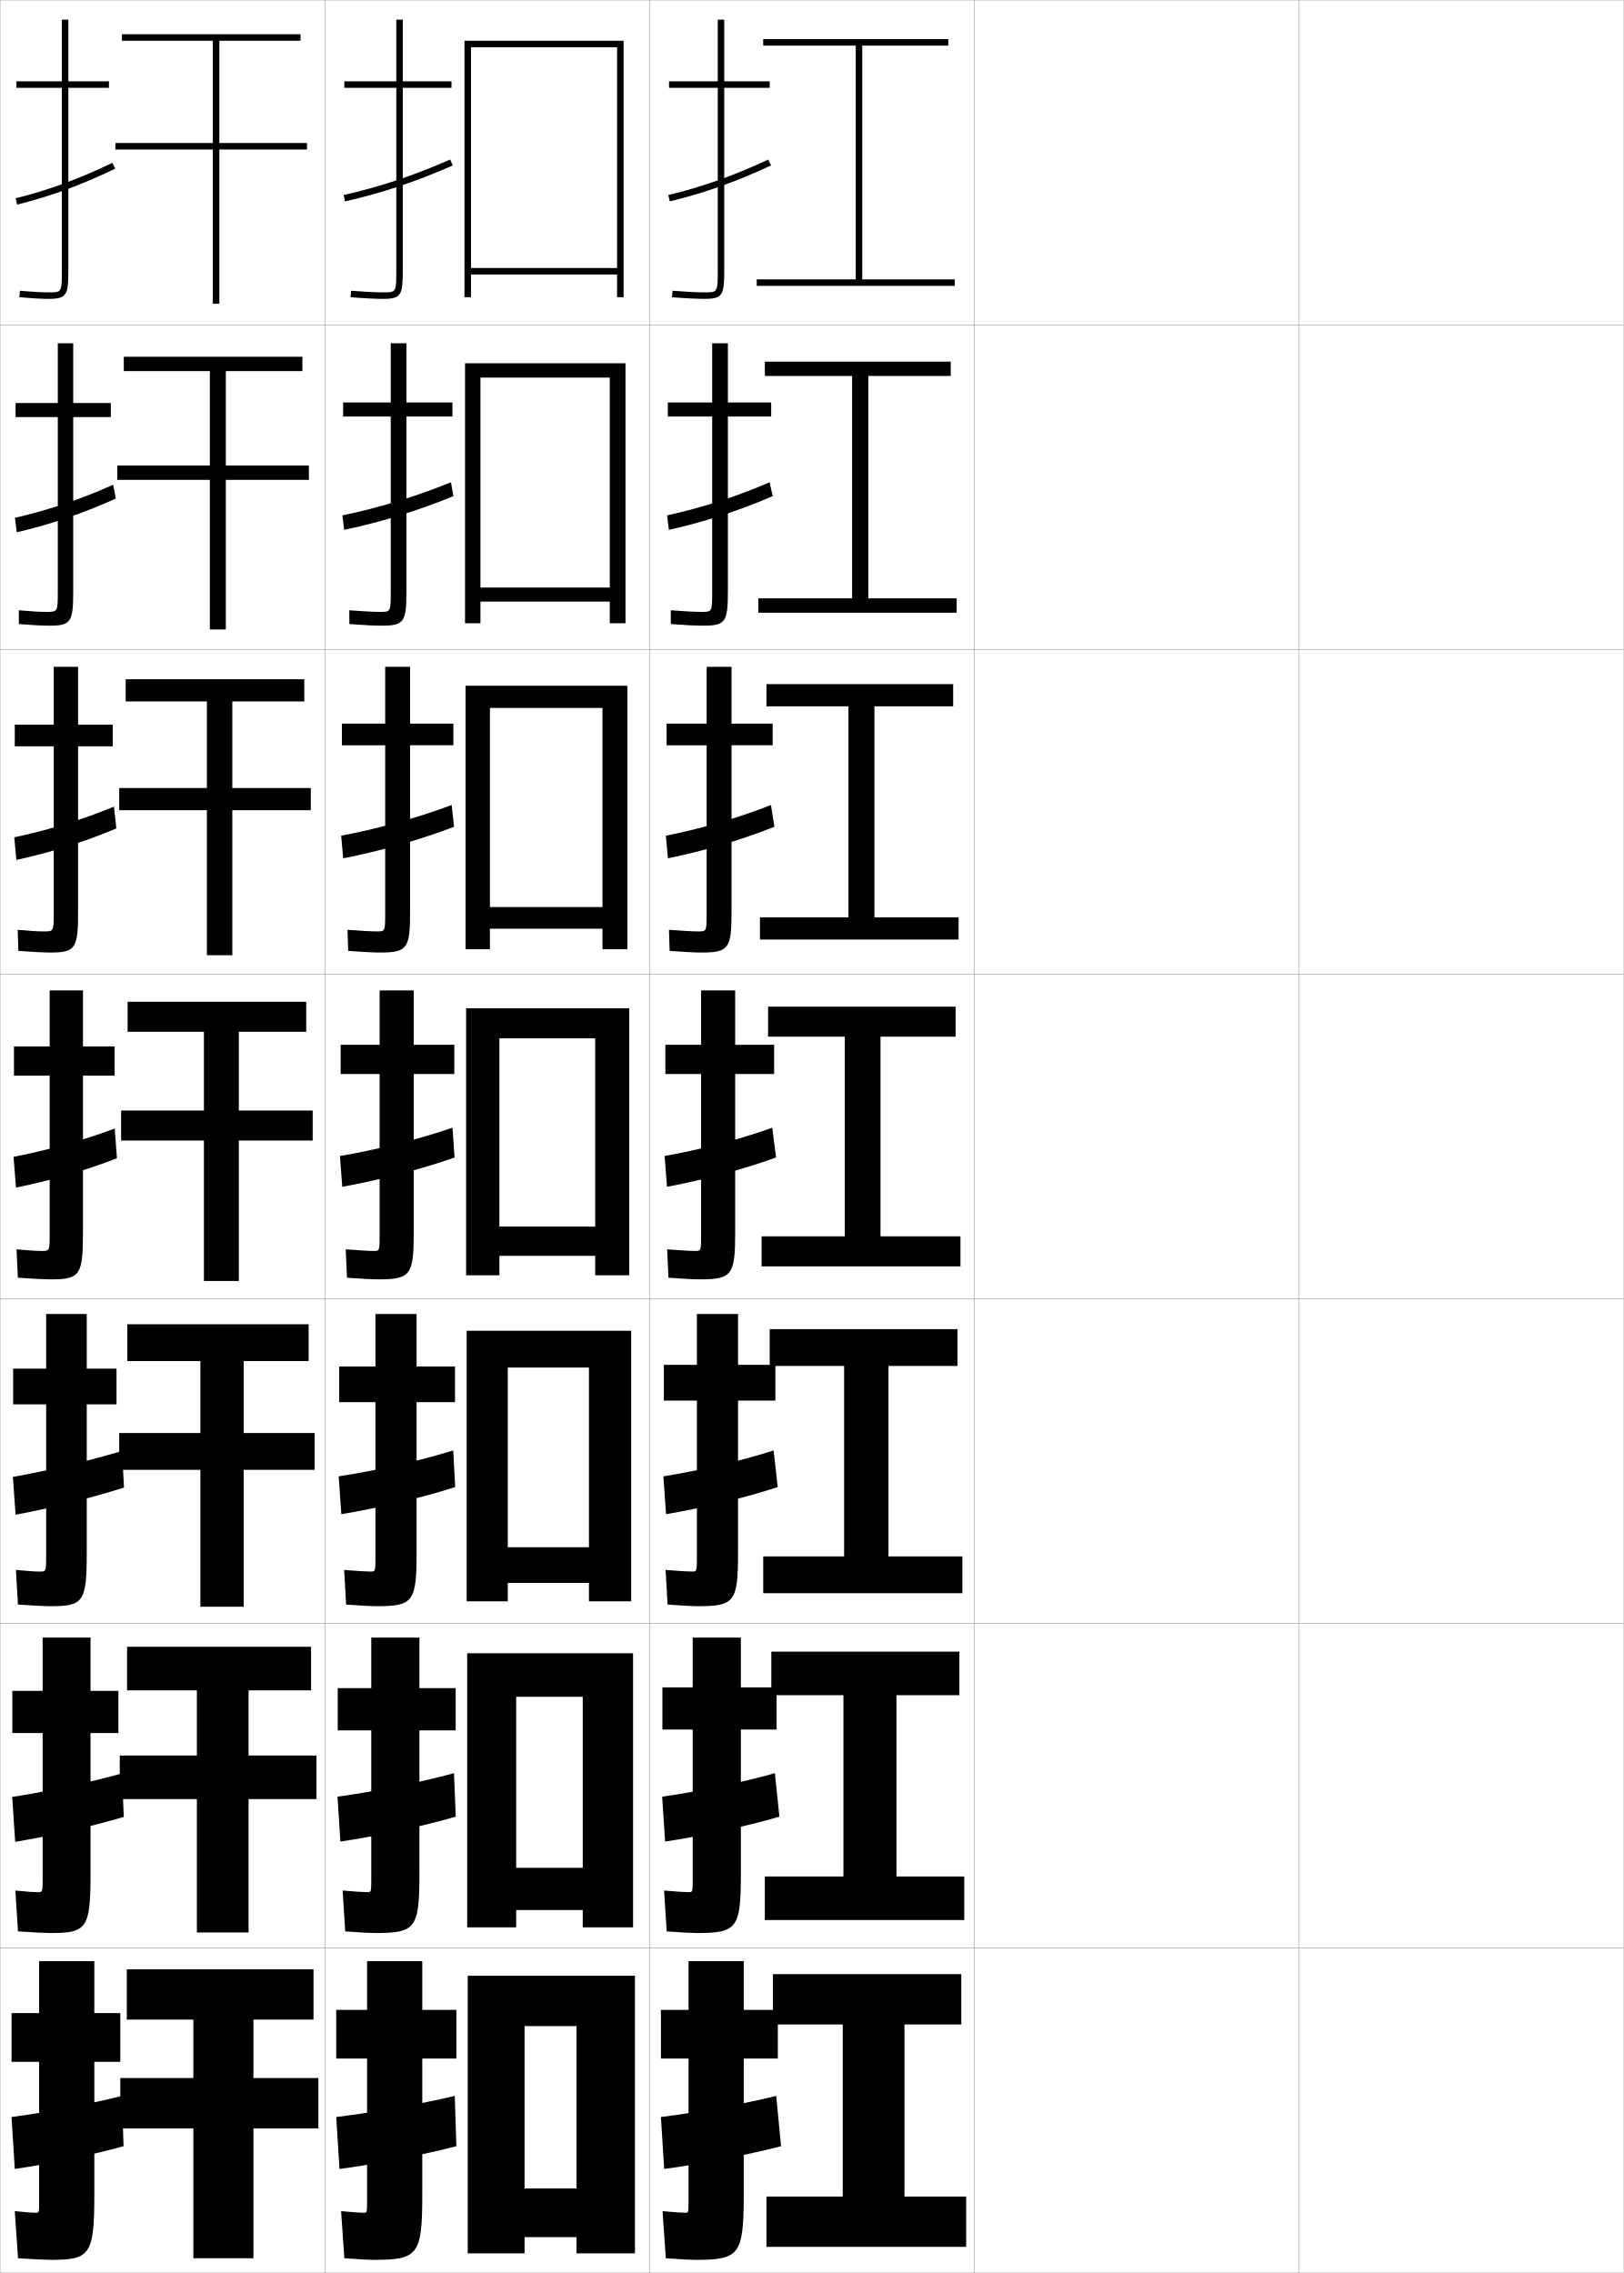
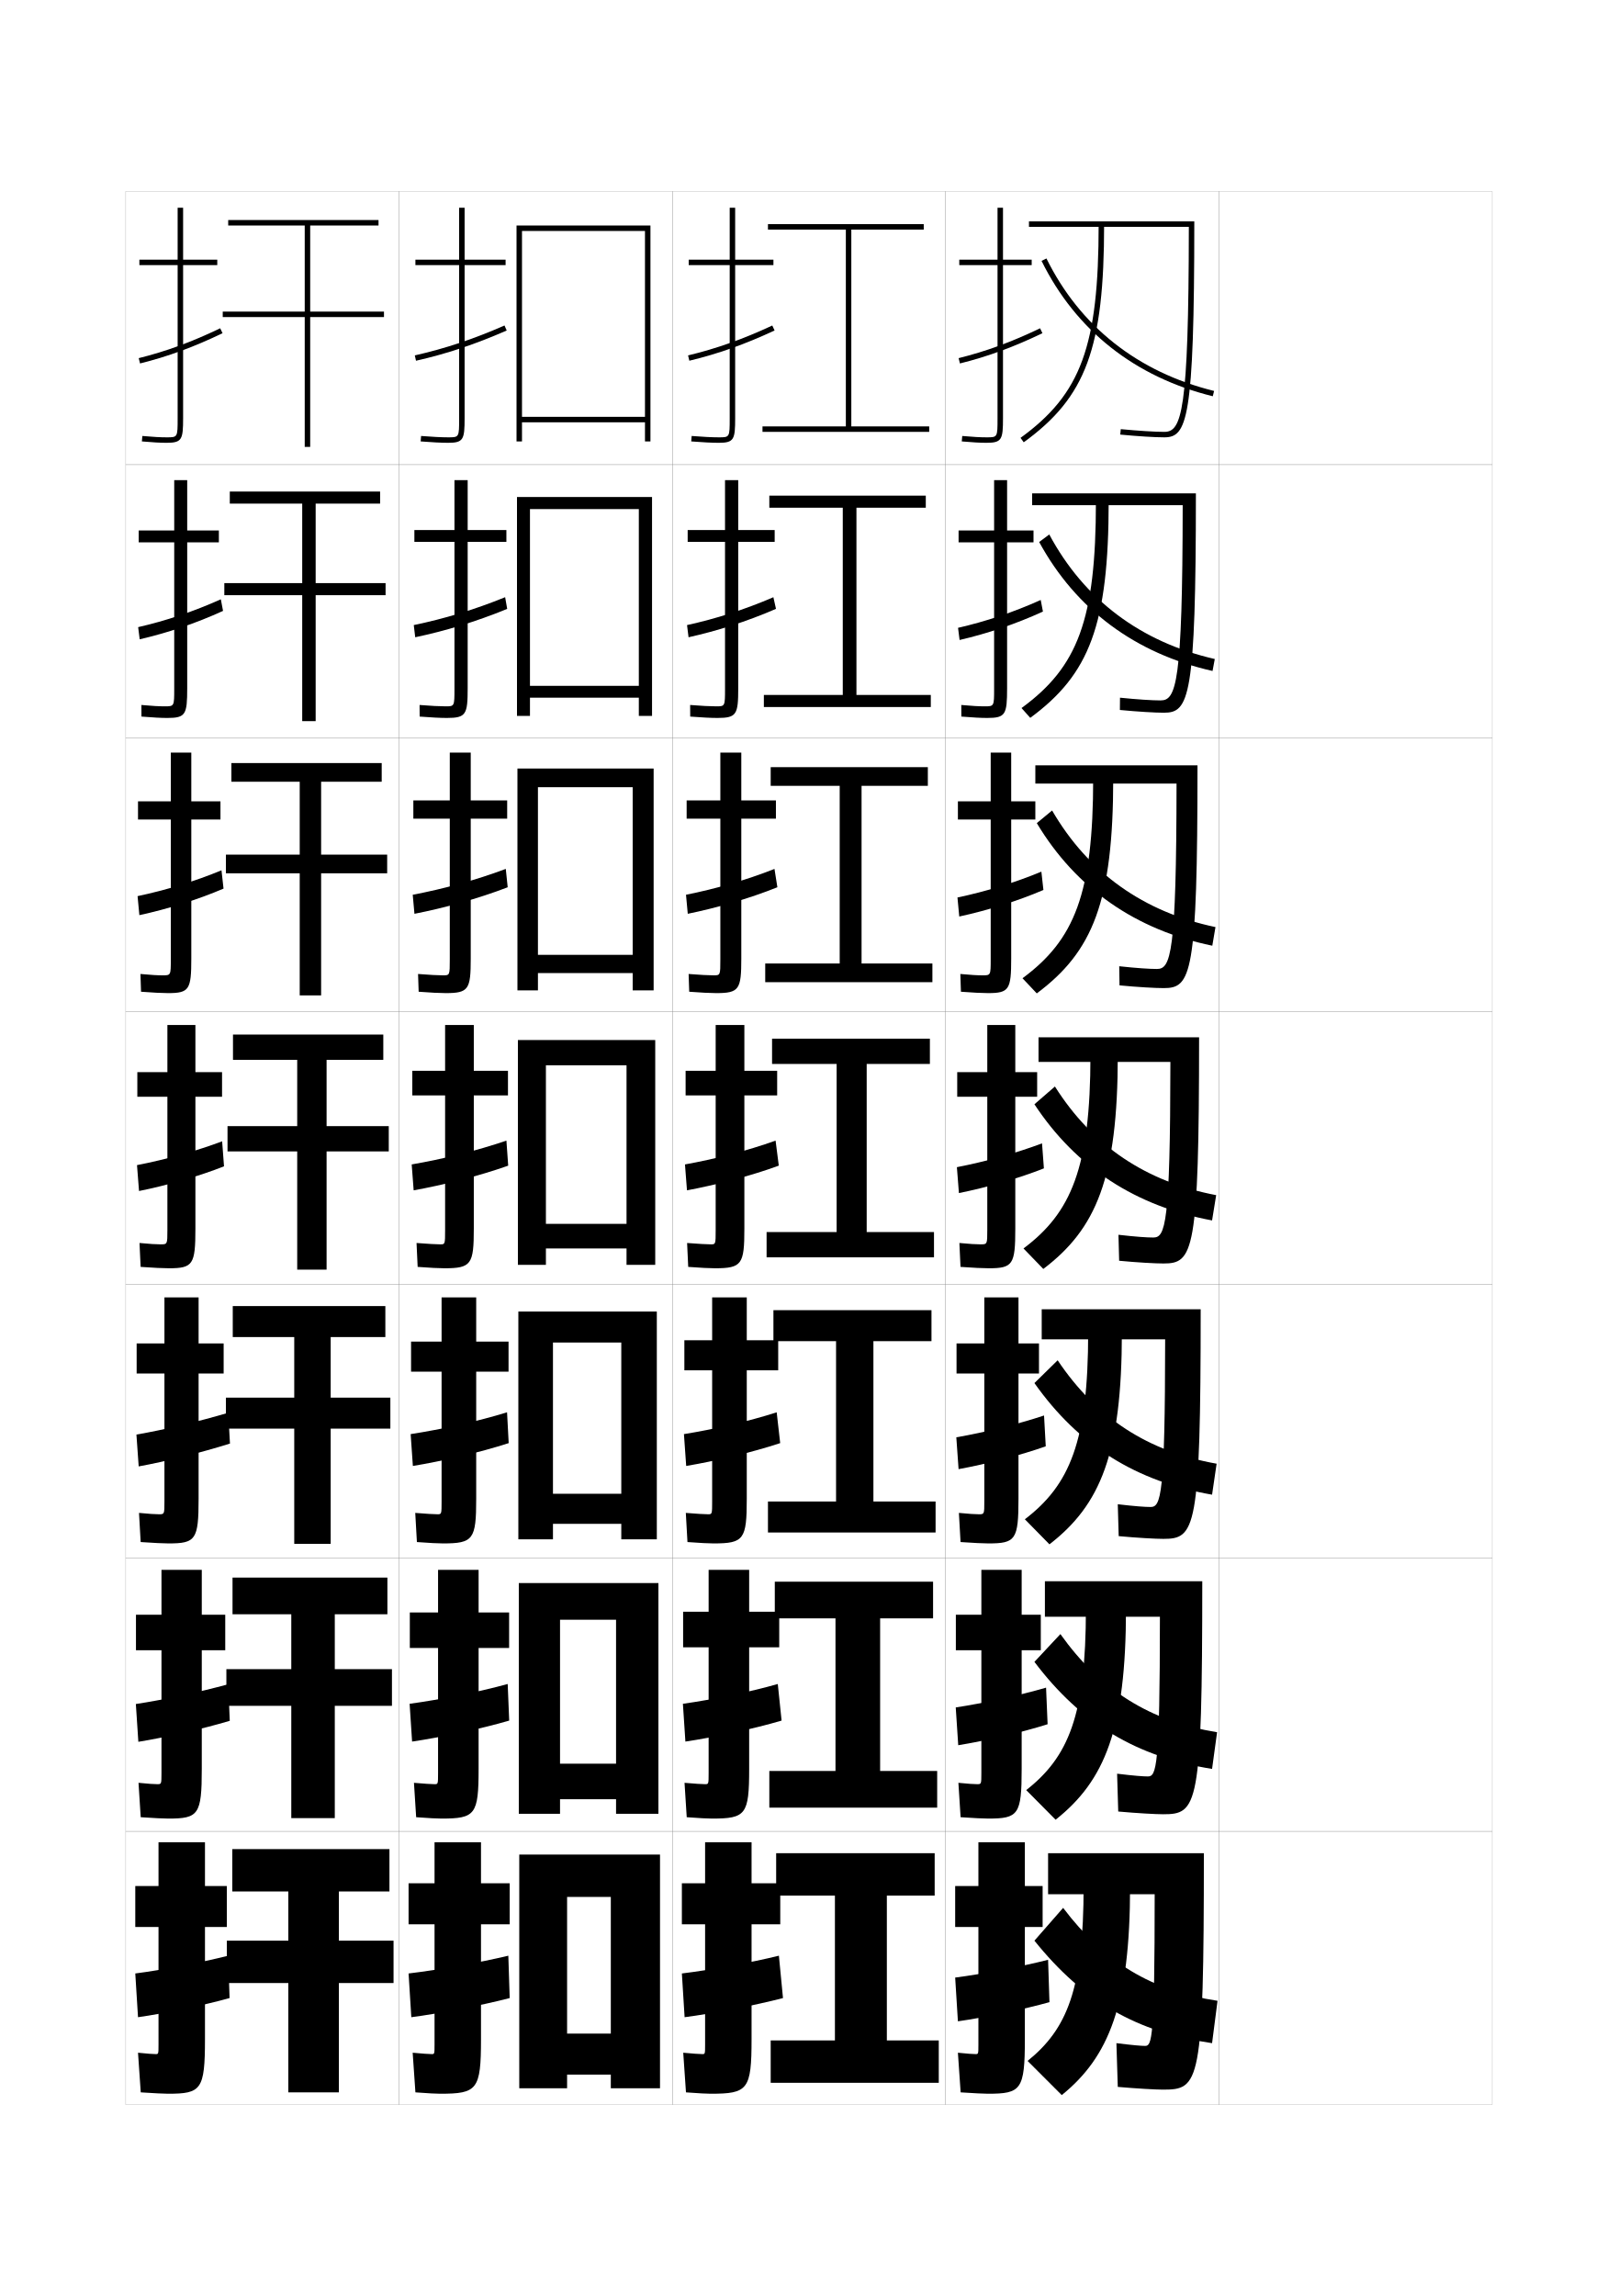
- <svg xmlns="http://www.w3.org/2000/svg" width="500.1" height="700.1" viewBox="0 0 500.1 700.1" overflow="visible" enable-background="new 0 0 500.1 700.1" xml:space="preserve">
-   <g id="glyphs">
-     <g>
-       <rect x="0.05" y="0.05" fill="none" stroke="#999999" stroke-width="0.1" width="100" height="100" />
-       <rect x="0.05" y="100.05" fill="none" stroke="#999999" stroke-width="0.1" width="100" height="100" />
-       <rect x="0.05" y="200.05" fill="none" stroke="#999999" stroke-width="0.1" width="100" height="100" />
-       <rect x="0.05" y="300.05" fill="none" stroke="#999999" stroke-width="0.1" width="100" height="100" />
-       <rect x="0.05" y="400.05" fill="none" stroke="#999999" stroke-width="0.1" width="100" height="100" />
-       <rect x="0.05" y="500.05" fill="none" stroke="#999999" stroke-width="0.1" width="100" height="100" />
-       <rect x="0.05" y="600.05" fill="none" stroke="#999999" stroke-width="0.1" width="100" height="100" />
-       <rect x="100.05" y="0.05" fill="none" stroke="#999999" stroke-width="0.1" width="100" height="100" />
-       <rect x="100.05" y="100.05" fill="none" stroke="#999999" stroke-width="0.1" width="100" height="100" />
-       <rect x="100.05" y="200.05" fill="none" stroke="#999999" stroke-width="0.1" width="100" height="100" />
-       <rect x="100.05" y="300.05" fill="none" stroke="#999999" stroke-width="0.1" width="100" height="100" />
-       <rect x="100.05" y="400.05" fill="none" stroke="#999999" stroke-width="0.1" width="100" height="100" />
-       <rect x="100.05" y="500.05" fill="none" stroke="#999999" stroke-width="0.1" width="100" height="100" />
-       <rect x="100.05" y="600.05" fill="none" stroke="#999999" stroke-width="0.1" width="100" height="100" />
-       <rect x="200.05" y="0.05" fill="none" stroke="#999999" stroke-width="0.1" width="100" height="100" />
-       <rect x="200.05" y="100.05" fill="none" stroke="#999999" stroke-width="0.1" width="100" height="100" />
-       <rect x="200.05" y="200.05" fill="none" stroke="#999999" stroke-width="0.1" width="100" height="100" />
-       <rect x="200.05" y="300.05" fill="none" stroke="#999999" stroke-width="0.1" width="100" height="100" />
-       <rect x="200.05" y="400.05" fill="none" stroke="#999999" stroke-width="0.1" width="100" height="100" />
-       <rect x="200.05" y="500.05" fill="none" stroke="#999999" stroke-width="0.1" width="100" height="100" />
-       <rect x="200.05" y="600.05" fill="none" stroke="#999999" stroke-width="0.1" width="100" height="100" />
-       <rect x="300.05" y="0.05" fill="none" stroke="#999999" stroke-width="0.1" width="100" height="100" />
-       <rect x="300.05" y="100.05" fill="none" stroke="#999999" stroke-width="0.1" width="100" height="100" />
-       <rect x="300.05" y="200.05" fill="none" stroke="#999999" stroke-width="0.1" width="100" height="100" />
-       <rect x="300.05" y="300.05" fill="none" stroke="#999999" stroke-width="0.1" width="100" height="100" />
-       <rect x="300.05" y="400.05" fill="none" stroke="#999999" stroke-width="0.1" width="100" height="100" />
-       <rect x="300.05" y="500.05" fill="none" stroke="#999999" stroke-width="0.1" width="100" height="100" />
-       <rect x="300.05" y="600.05" fill="none" stroke="#999999" stroke-width="0.1" width="100" height="100" />
-       <rect x="400.05" y="0.05" fill="none" stroke="#999999" stroke-width="0.1" width="100" height="100" />
-       <rect x="400.05" y="100.05" fill="none" stroke="#999999" stroke-width="0.1" width="100" height="100" />
-       <rect x="400.05" y="200.05" fill="none" stroke="#999999" stroke-width="0.1" width="100" height="100" />
-       <rect x="400.05" y="300.05" fill="none" stroke="#999999" stroke-width="0.1" width="100" height="100" />
-       <rect x="400.05" y="400.05" fill="none" stroke="#999999" stroke-width="0.1" width="100" height="100" />
-       <rect x="400.05" y="500.05" fill="none" stroke="#999999" stroke-width="0.1" width="100" height="100" />
-       <rect x="400.05" y="600.05" fill="none" stroke="#999999" stroke-width="0.1" width="100" height="100" />
-     </g>
-     <g>
-       <polygon points="278.55,623.55 296.05,623.55 296.05,608.05 238.05,608.05       238.05,623.55 259.55,623.55 259.55,676.55 236.05,676.55 236.05,692.05       297.55,692.05 297.55,676.55 278.55,676.55 " />
-       <polygon points="276.092,522.133 295.466,522.133 295.466,508.717 237.55,508.717       237.55,522.133 259.758,522.133 259.758,577.966 235.549,577.966 235.549,591.383       296.966,591.383 296.966,577.966 276.092,577.966 " />
-       <polygon points="273.633,420.717 294.883,420.717 294.883,409.383 237.05,409.383       237.05,420.717 259.967,420.717 259.967,479.383 235.05,479.383 235.05,490.717       296.383,490.717 296.383,479.383 273.633,479.383 " />
-       <polygon points="271.175,319.3 294.3,319.3 294.3,310.05 236.55,310.05       236.55,319.3 260.175,319.3 260.175,380.8 234.55,380.8 234.55,390.05       295.8,390.05 295.8,380.8 271.175,380.8 " />
-       <polygon points="269.3,217.55 293.55,217.55 293.55,210.716 236.05,210.716       236.05,217.55 261.3,217.55 261.3,282.55 234.049,282.55 234.049,289.383       295.217,289.383 295.217,282.55 269.3,282.55 " />
-       <polygon points="267.425,115.8 292.8,115.8 292.8,111.383 235.55,111.383       235.55,115.8 262.425,115.8 262.425,184.3 233.55,184.3 233.55,188.716       294.633,188.716 294.633,184.3 267.425,184.3 " />
-       <polygon points="265.55,86.05 265.55,14.05 292.05,14.05 292.05,12.05       235.05,12.05 235.05,14.05 263.55,14.05 263.55,86.05 233.05,86.05       233.05,88.05 294.05,88.05 294.05,86.05 " />
-     </g>
-     <g>
-       <g>
-         <path d="M214.05,696.05c13.625,0,15-1.419,15-20v-42h10.5v-15h-10.5v-15h-17v15h-8.5v15h8.5v44       c0,3.466-0.031,3.5-1,3.5c-0.893,0-3.514-0.168-7-0.5l1,14.5       C209.793,695.909,212.749,696.05,214.05,696.05z" />
-         <path d="M240.55,661.05l-1.5-15.5c-10.035,2.478-24.761,5.196-35.5,6.5l1,16       C214.445,666.785,230.525,663.667,240.55,661.05z" />
-       </g>
-       <g>
-         <path d="M214.589,595.384c12.364,0,13.583-1.43,13.583-18.168v-44.5h11v-13h-11v-15.332       h-14.833v15.332h-9.333v13h9.333v46c0,4.055-0.03,4.084-1.25,4.084       c-1.089,0-3.819-0.168-7.567-0.5l0.802,12.582       C210.01,595.237,213.083,595.384,214.589,595.384z" />
-         <path d="M240.037,559.534l-1.391-13.385c-10.139,2.893-24.041,5.738-34.719,7.238       l0.911,13.824C214.836,565.738,229.888,562.554,240.037,559.534z" />
-       </g>
-       <g>
-         <path d="M215.128,494.717c11.103,0,12.167-1.438,12.167-16.334v-47h11.5v-11h-11.5v-15.666       h-12.667v15.666h-10.167v11h10.167v48c0,4.644-0.03,4.667-1.5,4.667       c-1.285,0-4.124-0.169-8.135-0.499l0.604,10.664       C210.227,494.564,213.417,494.717,215.128,494.717z" />
-         <path d="M239.524,458.019l-1.281-11.271c-10.241,3.31-23.321,6.28-33.938,7.978       l0.823,11.648C215.226,464.691,229.25,461.44,239.524,458.019z" />
-       </g>
-     </g>
-     <g>
-       <g>
-         <path d="M237.05,25.05h-14v-19h-2v19h-15v2h15v56c0,7,0,7-4,7c-2.432,0-5.955-0.177-9.92-0.497       l-0.16,1.994c4.016,0.324,7.596,0.503,10.08,0.503c5.593,0,6-1.245,6-9v-56h14       V25.05z" />
-         <path d="M205.816,60.077l0.467,1.945c10.503-2.519,20.414-6.035,31.189-11.066       l-0.846-1.812C225.976,54.117,216.186,57.592,205.816,60.077z" />
-       </g>
-       <g>
-         <path d="M237.505,123.966H224.172v-18.25h-4.833v18.25H205.672v4.333h13.667v53.75       c0,6.41-0.01,6.417-3.25,6.417c-2.115,0-5.447-0.174-9.515-0.498       l0.029,4.245c4.202,0.331,7.69,0.502,9.986,0.502       c7.009,0,7.583-1.312,7.583-10.833v-53.584h13.333V123.966z" />
-         <path d="M237.985,152.805l-0.955-4.261c-10.549,4.558-21.162,7.907-31.593,10.195       l0.556,4.455C216.396,160.884,227.335,157.434,237.985,152.805z" />
-       </g>
-       <g>
-         <path d="M237.961,222.883h-12.667v-17.5h-7.667v17.5h-12.333v6.667h12.333v51.5       c0,5.821-0.02,5.833-2.5,5.833c-1.798,0-4.938-0.172-9.108-0.498l0.217,6.496       c4.387,0.337,7.785,0.502,9.891,0.502c8.426,0,9.167-1.381,9.167-12.667       v-51.167h12.667V222.883z" />
-         <path d="M238.498,254.654l-1.063-6.708c-10.446,4.142-21.881,7.364-32.375,9.456       l0.646,6.963C216.006,262.264,227.974,258.88,238.498,254.654z" />
-       </g>
-       <g>
-         <path d="M215.667,394.05c9.842,0,10.75-1.448,10.75-14.5v-48.75h12v-9h-12v-16.75h-10.5v16.75h-11v9h11v49.25       c0,5.231-0.029,5.25-1.75,5.25c-1.481,0-4.43-0.169-8.703-0.498l0.406,8.746       C210.443,393.892,213.75,394.05,215.667,394.05z" />
-         <path d="M239.011,356.503l-1.172-9.156c-10.344,3.726-22.602,6.822-33.156,8.717       l0.734,9.473C215.616,363.645,228.611,360.327,239.011,356.503z" />
-       </g>
-     </g>
-     <g>
-       <polygon points="78.05,622.05 78.05,640.05 98.05,640.05 98.05,655.55       78.05,655.55 78.05,695.55 59.55,695.55 59.55,655.55 37.05,655.55       37.05,640.05 59.55,640.05 59.55,622.05 39.05,622.05 39.05,606.55       96.55,606.55 96.55,622.05 " />
-       <polygon points="76.55,520.634 76.55,540.716 97.467,540.716 97.467,554.134       76.55,554.134 76.55,595.216 60.633,595.216 60.633,554.134 36.883,554.134       36.883,540.716 60.633,540.716 60.633,520.634 39.133,520.634 39.133,507.216       95.8,507.216 95.8,520.634 " />
-       <polygon points="75.05,419.217 75.05,441.383 96.883,441.383 96.883,452.717       75.05,452.717 75.05,494.883 61.717,494.883 61.717,452.717 36.717,452.717       36.717,441.383 61.717,441.383 61.717,419.217 39.216,419.217 39.216,407.883       95.05,407.883 95.05,419.217 " />
-     </g>
-     <g>
-       <polygon points="94.55,46.05 67.55,46.05 67.55,93.55 65.55,93.55       65.55,46.05 35.55,46.05 35.55,44.05 65.55,44.05 65.55,12.55       37.55,12.55 37.55,10.55 92.55,10.55 92.55,12.55 67.55,12.55       67.55,44.05 94.55,44.05 " />
-       <polygon points="95.133,147.799 69.549,147.799 69.549,193.883 64.633,193.883       64.633,147.799 36.133,147.799 36.133,143.383 64.633,143.383 64.633,114.3       38.133,114.3 38.133,109.883 93.133,109.883 93.133,114.3 69.549,114.3       69.549,143.383 95.133,143.383 " />
-       <polygon points="95.716,249.55 71.55,249.55 71.55,294.216 63.717,294.216       63.717,249.55 36.717,249.55 36.717,242.717 63.717,242.717 63.717,216.05       38.716,216.05 38.716,209.216 93.717,209.216 93.717,216.05 71.55,216.05       71.55,242.717 95.716,242.717 " />
-       <polygon points="73.55,317.8 73.55,342.05 96.3,342.05 96.3,351.3       73.55,351.3 73.55,394.55 62.8,394.55 62.8,351.3 37.3,351.3       37.3,342.05 62.8,342.05 62.8,317.8 39.3,317.8 39.3,308.55       94.3,308.55 94.3,317.8 " />
-     </g>
-     <g>
-       <g>
-         <path d="M15.55,696.05c12.125,0,13.5-1.419,13.5-20v-41h8v-15h-8v-16h-17v16h-8.5v15h8.5v43       c0,3.466-0.031,3.5-1,3.5c-0.893,0-3.018-0.137-6.5-0.5l1,14.5       C10.295,695.876,14.249,696.05,15.55,696.05z" />
-         <path d="M38.05,661.05l-0.5-15.5c-9.977,2.52-24.236,5.252-34,6.5l1,16       C14.019,666.732,28.976,663.596,38.05,661.05z" />
-       </g>
-       <g>
-         <path d="M15.633,595.384c11.037,0,12.25-1.391,12.25-18.168v-43.416h8.584v-13h-8.584       v-16.416h-14.75v16.416H3.8v13h9.333v44.916c0,4.055-0.025,4.084-1.5,4.084       c-1.135,0-3.322-0.137-6.901-0.5l0.804,12.582       C10.294,595.214,14.099,595.384,15.633,595.384z" />
-         <path d="M3.76,553.472l0.913,13.823c9.768-1.569,23.727-4.776,33.449-7.679       l-0.562-13.383C27.165,549.087,13.8,551.958,3.76,553.472z" />
-       </g>
-       <g>
-         <path d="M15.716,494.717c9.948,0,11-1.361,11-16.334v-45.833h9.167v-11h-9.167v-16.833       h-12.5v16.833H4.05v11h10.167v46.833c0,4.644-0.021,4.667-2,4.667       c-1.377,0-3.627-0.138-7.304-0.499l0.608,10.664       C10.292,494.551,13.948,494.717,15.716,494.717z" />
-         <path d="M3.97,454.893l0.827,11.647c10.066-1.822,23.028-5.1,33.398-8.356       l-0.623-11.268C26.757,450.105,14.287,453.113,3.97,454.893z" />
-       </g>
-     </g>
-     <g>
-       <g>
-         <path d="M33.55,25.05h-12.5v-19h-2v19h-14v2h14v56c0,7,0,7-4,7       c-2.348,0-4.847-0.139-8.912-0.496l-0.176,1.992       c4.129,0.362,6.677,0.504,9.088,0.504c5.593,0,6-1.245,6-9v-56h12.5V25.05z" />
-         <path d="M4.81,61.079l0.48,1.941c10.17-2.52,19.765-6.037,30.194-11.07       l-0.869-1.801C24.312,55.12,14.842,58.594,4.81,61.079z" />
-       </g>
-       <g>
-         <path d="M34.133,124.133H22.549v-18.417h-4.75v18.417H4.799v4.333h13v53.583       c0,6.411-0.005,6.417-3.5,6.417c-2.105,0-4.542-0.138-8.51-0.497       l0.021,4.244c4.348,0.354,7.215,0.503,9.49,0.503       c6.682,0,7.25-1.274,7.25-10.833v-53.417h11.583V124.133z" />
-         <path d="M4.599,159.491l0.567,4.451c10.234-2.371,20.608-5.869,30.495-10.392       l-0.807-4.25C24.98,153.75,14.818,157.152,4.599,159.491z" />
-       </g>
-       <g>
-         <path d="M34.716,223.216H24.05v-17.833h-7.5v17.833h-12v6.667h12v51.167       c0,5.822-0.01,5.833-3,5.833c-1.863,0-4.237-0.138-8.108-0.498l0.216,6.495       c4.567,0.347,7.754,0.503,9.892,0.503c7.771,0,8.5-1.303,8.5-12.667v-50.833       h10.667V223.216z" />
-         <path d="M4.39,257.902l0.654,6.961c10.299-2.223,21.451-5.7,30.796-9.714       L35.094,248.45C25.648,252.38,14.796,255.711,4.39,257.902z" />
-       </g>
-       <g>
-         <path d="M15.8,394.05c8.859,0,9.75-1.332,9.75-14.5v-48.25h9.75v-9h-9.75v-17.25h-10.25v17.25h-11v9h11       v48.75c0,5.232-0.016,5.25-2.5,5.25c-1.62,0-3.932-0.138-7.706-0.498l0.412,8.746       C10.291,393.888,13.798,394.05,15.8,394.05z" />
-         <path d="M4.18,356.314l0.74,9.471c10.364-2.074,22.295-5.531,31.097-9.035       l-0.684-9.15C26.315,351.01,14.773,354.27,4.18,356.314z" />
-       </g>
-     </g>
-     <g>
-       <polygon points="190.05,82.55 145.05,82.55 145.05,84.55 190.05,84.55       190.05,91.55 192.05,91.55 192.05,12.55 143.05,12.55 143.05,91.55       145.05,91.55 145.05,14.55 190.05,14.55 " />
-       <polygon points="187.8,180.966 147.966,180.966 147.966,185.3 187.8,185.3       187.8,191.966 192.633,191.966 192.633,111.883 143.216,111.883 143.216,191.966       147.966,191.966 147.966,116.299 187.8,116.299 " />
-       <polygon points="185.55,279.383 150.883,279.383 150.883,286.05 185.55,286.05       185.55,292.383 193.216,292.383 193.216,211.217 143.383,211.217 143.383,292.383       150.883,292.383 150.883,218.05 185.55,218.05 " />
-       <polygon points="183.3,377.8 153.8,377.8 153.8,386.8 183.3,386.8       183.3,392.8 193.8,392.8 193.8,310.55 143.55,310.55 143.55,392.8       153.8,392.8 153.8,319.8 183.3,319.8 " />
-       <polygon points="181.383,476.55 156.383,476.55 156.383,487.55 181.383,487.55       181.383,493.217 194.383,493.217 194.383,409.883 143.716,409.883 143.716,493.217       156.383,493.217 156.383,421.216 181.383,421.216 " />
-       <polygon points="179.467,575.3 158.966,575.3 158.966,588.3 179.467,588.3       179.467,593.633 194.967,593.633 194.967,509.217 143.883,509.217 143.883,593.633       158.966,593.633 158.966,522.633 179.467,522.633 " />
-       <polygon points="177.55,674.05 161.55,674.05 161.55,689.05 177.55,689.05       177.55,694.05 195.55,694.05 195.55,608.55 144.05,608.55 144.05,694.05       161.55,694.05 161.55,624.05 177.55,624.05 " />
-     </g>
-     <g>
-       <g>
-         <path d="M139.05,25.05h-15v-19h-2v19h-16v2h16v56c0,7,0,7-4,7c-2.432,0-5.955-0.177-9.92-0.497       l-0.16,1.994c4.016,0.324,7.596,0.503,10.08,0.503c5.593,0,6-1.245,6-9v-56h15       V25.05z" />
-         <path d="M105.83,60.074l0.439,1.951c11.173-2.517,21.717-6.03,33.182-11.06       l-0.803-1.832C127.304,54.11,116.875,57.587,105.83,60.074z" />
-       </g>
-       <g>
-         <path d="M139.339,123.966H125.172v-18.25h-4.833v18.25H105.672v4.333h14.667v53.75       c0,6.41-0.01,6.417-3.25,6.417c-2.115,0-5.447-0.174-9.515-0.498       l0.029,4.245c4.202,0.331,7.69,0.502,9.986,0.502       c7.009,0,7.583-1.312,7.583-10.833v-53.584h14.167V123.966z" />
-         <path d="M105.45,158.736l0.532,4.459c10.96-2.308,22.427-5.755,33.652-10.383       l-0.752-4.277C127.708,153.097,116.494,156.447,105.45,158.736z" />
-       </g>
-       <g>
-         <path d="M139.628,222.883h-13.333v-17.5h-7.667v17.5h-13.333v6.667h13.333v51.5       c0,5.821-0.02,5.833-2.5,5.833c-1.798,0-4.938-0.172-9.108-0.498l0.217,6.496       c4.387,0.337,7.785,0.502,9.891,0.502c8.426,0,9.167-1.381,9.167-12.667       v-51.167h13.333V222.883z" />
-         <path d="M105.07,257.399l0.626,6.968c10.748-2.1,23.136-5.481,34.122-9.707       l-0.703-6.721C128.113,252.083,116.114,255.307,105.07,257.399z" />
-       </g>
-       <g>
-         <path d="M116.667,394.05c9.842,0,10.75-1.448,10.75-14.5v-48.75h12.5v-9h-12.5v-16.75h-10.5v16.75h-12v9h12       v49.25c0,5.231-0.029,5.25-1.75,5.25c-1.481,0-4.43-0.169-8.703-0.498l0.406,8.746       C111.443,393.892,114.75,394.05,116.667,394.05z" />
-         <path d="M104.69,356.062l0.719,9.477c10.535-1.891,23.847-5.207,34.592-9.03       l-0.652-9.166C128.518,351.069,115.733,354.167,104.69,356.062z" />
-       </g>
-       <g>
-         <path d="M116.128,494.716c11.103,0,12.167-1.438,12.167-16.333v-46.5h11.833v-11h-11.833       v-16.166h-12.667v16.166h-11.167v11h11.167v47.5c0,4.643-0.03,4.667-1.5,4.667       c-1.286,0-4.125-0.169-8.136-0.499l0.604,10.664       C111.227,494.563,114.416,494.716,116.128,494.716z" />
-         <path d="M140.184,458.021l-0.602-11.277c-10.66,3.312-24.229,6.282-35.272,7.98       l0.812,11.65C115.444,464.693,129.679,461.442,140.184,458.021z" />
-       </g>
-       <g>
-         <path d="M115.589,595.383c12.364,0,13.583-1.429,13.583-18.166v-44.25h11.167v-13h-11.167       v-15.584h-14.833v15.584h-10.333v13h10.333v45.75c0,4.054-0.031,4.083-1.25,4.083       c-1.089,0-3.819-0.168-7.568-0.499l0.802,12.582       C111.01,595.236,114.083,595.383,115.589,595.383z" />
-         <path d="M140.367,559.536l-0.55-13.389c-10.489,2.894-24.844,5.739-35.886,7.239       l0.906,13.826C114.945,565.739,130.103,562.555,140.367,559.536z" />
-       </g>
-       <g>
-         <path d="M115.05,696.05c13.625,0,15-1.419,15-20v-42h10.5v-15h-10.5v-15h-17v15h-9.5v15h9.5v44       c0,3.466-0.031,3.5-1,3.5c-0.893,0-3.514-0.168-7-0.5l1,14.5       C110.793,695.909,113.749,696.05,115.05,696.05z" />
-         <path d="M140.55,661.05l-0.5-15.5c-10.318,2.478-25.458,5.196-36.5,6.5l1,16       C114.445,666.785,130.525,663.667,140.55,661.05z" />
-       </g>
+ <svg xmlns="http://www.w3.org/2000/svg" version="1.1" id="glyphs" x="0px" y="0px" width="592px" height="840px" viewBox="0 0 592 840" enable-background="new 0 0 592 840" xml:space="preserve">
+   <g>
+     <rect x="46" y="70" fill="none" stroke="#999999" stroke-width="0.1" width="100" height="100" />
+     <rect x="46" y="170" fill="none" stroke="#999999" stroke-width="0.1" width="100" height="100" />
+     <rect x="46" y="270" fill="none" stroke="#999999" stroke-width="0.1" width="100" height="100" />
+     <rect x="46" y="370" fill="none" stroke="#999999" stroke-width="0.1" width="100" height="100" />
+     <rect x="46" y="470" fill="none" stroke="#999999" stroke-width="0.1" width="100" height="100" />
+     <rect x="46" y="570" fill="none" stroke="#999999" stroke-width="0.1" width="100" height="100" />
+     <rect x="46" y="670" fill="none" stroke="#999999" stroke-width="0.1" width="100" height="100" />
+     <rect x="146" y="70" fill="none" stroke="#999999" stroke-width="0.1" width="100" height="100" />
+     <rect x="146" y="170" fill="none" stroke="#999999" stroke-width="0.1" width="100" height="100" />
+     <rect x="146" y="270" fill="none" stroke="#999999" stroke-width="0.1" width="100" height="100" />
+     <rect x="146" y="370" fill="none" stroke="#999999" stroke-width="0.1" width="100" height="100" />
+     <rect x="146" y="470" fill="none" stroke="#999999" stroke-width="0.1" width="100" height="100" />
+     <rect x="146" y="570" fill="none" stroke="#999999" stroke-width="0.1" width="100" height="100" />
+     <rect x="146" y="670" fill="none" stroke="#999999" stroke-width="0.1" width="100" height="100" />
+     <rect x="246" y="70" fill="none" stroke="#999999" stroke-width="0.1" width="100" height="100" />
+     <rect x="246" y="170" fill="none" stroke="#999999" stroke-width="0.1" width="100" height="100" />
+     <rect x="246" y="270" fill="none" stroke="#999999" stroke-width="0.1" width="100" height="100" />
+     <rect x="246" y="370" fill="none" stroke="#999999" stroke-width="0.1" width="100" height="100" />
+     <rect x="246" y="470" fill="none" stroke="#999999" stroke-width="0.1" width="100" height="100" />
+     <rect x="246" y="570" fill="none" stroke="#999999" stroke-width="0.1" width="100" height="100" />
+     <rect x="246" y="670" fill="none" stroke="#999999" stroke-width="0.1" width="100" height="100" />
+     <rect x="346" y="70" fill="none" stroke="#999999" stroke-width="0.1" width="100" height="100" />
+     <rect x="346" y="170" fill="none" stroke="#999999" stroke-width="0.1" width="100" height="100" />
+     <rect x="346" y="270" fill="none" stroke="#999999" stroke-width="0.1" width="100" height="100" />
+     <rect x="346" y="370" fill="none" stroke="#999999" stroke-width="0.1" width="100" height="100" />
+     <rect x="346" y="470" fill="none" stroke="#999999" stroke-width="0.1" width="100" height="100" />
+     <rect x="346" y="570" fill="none" stroke="#999999" stroke-width="0.1" width="100" height="100" />
+     <rect x="346" y="670" fill="none" stroke="#999999" stroke-width="0.1" width="100" height="100" />
+     <rect x="446" y="70" fill="none" stroke="#999999" stroke-width="0.1" width="100" height="100" />
+     <rect x="446" y="170" fill="none" stroke="#999999" stroke-width="0.1" width="100" height="100" />
+     <rect x="446" y="270" fill="none" stroke="#999999" stroke-width="0.1" width="100" height="100" />
+     <rect x="446" y="370" fill="none" stroke="#999999" stroke-width="0.1" width="100" height="100" />
+     <rect x="446" y="470" fill="none" stroke="#999999" stroke-width="0.1" width="100" height="100" />
+     <rect x="446" y="570" fill="none" stroke="#999999" stroke-width="0.1" width="100" height="100" />
+     <rect x="446" y="670" fill="none" stroke="#999999" stroke-width="0.1" width="100" height="100" />
+   </g>
+   <g>
+     <polygon points="324.5,693.5 342,693.5 342,678 284,678 284,693.5 305.5,693.5 305.5,746.5 282,746.5 282,762 343.5,762    343.5,746.5 324.5,746.5  " />
+     <polygon points="322.042,592.083 341.416,592.083 341.416,578.667 283.5,578.667 283.5,592.083    305.708,592.083 305.708,647.916 281.5,647.916 281.5,661.333 342.916,661.333    342.916,647.916 322.042,647.916  " />
+     <polygon points="319.583,490.667 340.833,490.667 340.833,479.333 283,479.333 283,490.667    305.917,490.667 305.917,549.333 281,549.333 281,560.667 342.333,560.667    342.333,549.333 319.583,549.333  " />
+     <polygon points="317.125,389.25 340.25,389.25 340.25,380 282.5,380 282.5,389.25 306.125,389.25 306.125,450.75 280.5,450.75    280.5,460 341.75,460 341.75,450.75 317.125,450.75  " />
+     <polygon points="315.25,287.5 339.5,287.5 339.5,280.666 282,280.666 282,287.5 307.25,287.5 307.25,352.5    280,352.5 280,359.333 341.167,359.333 341.167,352.5 315.25,352.5  " />
+     <polygon points="313.375,185.75 338.75,185.75 338.75,181.333 281.5,181.333 281.5,185.75 308.375,185.75 308.375,254.25    279.5,254.25 279.5,258.667 340.583,258.667 340.583,254.25 313.375,254.25  " />
+     <polygon points="311.5,156 311.5,84 338,84 338,82 281,82 281,84 309.5,84 309.5,156 279,156 279,158 340,158 340,156  " />
+   </g>
+   <g>
+     <g>
+       <path d="M260,766c13.625,0,15-1.419,15-20v-42h10.5v-15H275v-15h-17v15h-8.5v15h8.5v44c0,3.466-0.031,3.5-1,3.5    c-0.893,0-3.514-0.168-7-0.5l1,14.5C255.743,765.859,258.699,766,260,766z" />
+       <path d="M286.5,731l-1.5-15.5c-10.035,2.478-24.761,5.196-35.5,6.5l1,16    C260.396,736.735,276.476,733.617,286.5,731z" />
+     </g>
+     <g>
+       <path d="M260.539,665.334c12.364,0,13.583-1.43,13.583-18.168v-44.5h11v-13h-11v-15.332    h-14.833v15.332h-9.333v13h9.333v46c0,4.055-0.03,4.084-1.25,4.084    c-1.089,0-3.819-0.168-7.567-0.5l0.802,12.582    C255.96,665.188,259.033,665.334,260.539,665.334z" />
+       <path d="M285.987,629.484l-1.391-13.385c-10.139,2.893-24.041,5.738-34.719,7.238    l0.911,13.824C260.786,635.688,275.838,632.504,285.987,629.484z" />
+     </g>
+     <g>
+       <path d="M261.078,564.667c11.103,0,12.167-1.438,12.167-16.334v-47h11.5v-11h-11.5v-15.666    H260.578v15.666h-10.167v11h10.167v48c0,4.644-0.03,4.667-1.5,4.667    c-1.285,0-4.124-0.169-8.135-0.499l0.604,10.664    C256.177,564.515,259.367,564.667,261.078,564.667z" />
+       <path d="M285.474,527.969l-1.281-11.271c-10.241,3.31-23.321,6.28-33.938,7.978    l0.823,11.648C261.176,534.642,275.2,531.391,285.474,527.969z" />
+     </g>
+   </g>
+   <g>
+     <g>
+       <path d="M283,95h-14V76h-2v19h-15v2h15v56c0,7,0,7-4,7c-2.432,0-5.955-0.177-9.92-0.497    l-0.16,1.994C256.936,161.821,260.516,162,263,162c5.593,0,6-1.245,6-9V97h14V95z" />
+       <path d="M251.767,130.027l0.467,1.945c10.503-2.519,20.414-6.035,31.189-11.066    l-0.846-1.812C271.926,124.067,262.136,127.542,251.767,130.027z" />
+     </g>
+     <g>
+       <path d="M283.455,193.916h-13.333v-18.25h-4.833v18.25h-13.667v4.333h13.667V252    c0,6.41-0.01,6.417-3.25,6.417c-2.115,0-5.447-0.174-9.515-0.498l0.029,4.245    c4.202,0.331,7.69,0.502,9.986,0.502c7.009,0,7.583-1.312,7.583-10.833v-53.584    h13.333V193.916z" />
+       <path d="M283.936,222.755l-0.955-4.261c-10.549,4.558-21.162,7.907-31.593,10.195    l0.556,4.455C262.346,230.834,273.285,227.384,283.936,222.755z" />
+     </g>
+     <g>
+       <path d="M283.912,292.833h-12.667v-17.5h-7.667v17.5h-12.333V299.5h12.333V351    c0,5.821-0.02,5.833-2.5,5.833c-1.798,0-4.938-0.172-9.108-0.498l0.217,6.496    c4.387,0.337,7.785,0.502,9.891,0.502c8.426,0,9.167-1.381,9.167-12.667V299.5    h12.667V292.833z" />
+       <path d="M284.448,324.604l-1.063-6.708c-10.446,4.142-21.881,7.364-32.375,9.456    l0.646,6.963C261.957,332.214,273.924,328.831,284.448,324.604z" />
+     </g>
+     <g>
+       <path d="M261.617,464c9.842,0,10.75-1.448,10.75-14.5v-48.75h12v-9h-12V375h-10.5v16.75h-11v9h11V450    c0,5.231-0.029,5.25-1.75,5.25c-1.481,0-4.43-0.169-8.703-0.498l0.406,8.746    C256.394,463.842,259.7,464,261.617,464z" />
+       <path d="M284.961,426.453l-1.172-9.156c-10.344,3.726-22.602,6.822-33.156,8.717    l0.734,9.473C261.566,433.595,274.562,430.277,284.961,426.453z" />
+     </g>
+   </g>
+   <g>
+     <polygon points="124,692 124,710 144,710 144,725.5 124,725.5 124,765.5 105.5,765.5 105.5,725.5 83,725.5 83,710 105.5,710    105.5,692 85,692 85,676.5 142.5,676.5 142.5,692  " />
+     <polygon points="122.5,590.584 122.5,610.666 143.417,610.666 143.417,624.084 122.5,624.084    122.5,665.166 106.583,665.166 106.583,624.084 82.833,624.084 82.833,610.666    106.583,610.666 106.583,590.584 85.083,590.584 85.083,577.166 141.75,577.166    141.75,590.584  " />
+     <polygon points="121,489.167 121,511.333 142.833,511.333 142.833,522.667 121,522.667    121,564.833 107.667,564.833 107.667,522.667 82.667,522.667 82.667,511.333    107.667,511.333 107.667,489.167 85.167,489.167 85.167,477.833 141,477.833 141,489.167     " />
+   </g>
+   <g>
+     <polygon points="140.5,116 113.5,116 113.5,163.5 111.5,163.5 111.5,116 81.5,116 81.5,114 111.5,114 111.5,82.5 83.5,82.5    83.5,80.5 138.5,80.5 138.5,82.5 113.5,82.5 113.5,114 140.5,114  " />
+     <polygon points="141.083,217.75 115.5,217.75 115.5,263.833 110.583,263.833    110.583,217.75 82.083,217.75 82.083,213.333 110.583,213.333 110.583,184.25    84.083,184.25 84.083,179.833 139.083,179.833 139.083,184.25 115.5,184.25    115.5,213.333 141.083,213.333  " />
+     <polygon points="141.667,319.5 117.5,319.5 117.5,364.167 109.667,364.167 109.667,319.5 82.667,319.5    82.667,312.667 109.667,312.667 109.667,286 84.667,286 84.667,279.167 139.667,279.167    139.667,286 117.5,286 117.5,312.667 141.667,312.667  " />
+     <polygon points="119.5,387.75 119.5,412 142.25,412 142.25,421.25 119.5,421.25 119.5,464.5 108.75,464.5 108.75,421.25    83.25,421.25 83.25,412 108.75,412 108.75,387.75 85.25,387.75 85.25,378.5 140.25,378.5 140.25,387.75  " />
+   </g>
+   <g>
+     <g>
+       <path d="M61.5,766c12.125,0,13.5-1.419,13.5-20v-41h8v-15h-8v-16H58v16h-8.5v15H58v43c0,3.466-0.031,3.5-1,3.5    c-0.893,0-3.018-0.137-6.5-0.5l1,14.5C56.245,765.826,60.199,766,61.5,766z" />
+       <path d="M84,731l-0.5-15.5c-9.977,2.52-24.236,5.252-34,6.5l1,16    C59.969,736.683,74.926,733.546,84,731z" />
+     </g>
+     <g>
+       <path d="M61.583,665.334c11.037,0,12.25-1.391,12.25-18.168V603.75h8.584v-13h-8.584v-16.416    h-14.75V590.75H49.75v13h9.333v44.916c0,4.055-0.025,4.084-1.5,4.084    c-1.135,0-3.322-0.137-6.901-0.5l0.804,12.582    C56.244,665.164,60.049,665.334,61.583,665.334z" />
+       <path d="M49.71,623.422l0.913,13.823c9.768-1.569,23.727-4.776,33.449-7.679    l-0.562-13.383C73.115,619.037,59.75,621.908,49.71,623.422z" />
+     </g>
+     <g>
+       <path d="M61.667,564.667c9.948,0,11-1.361,11-16.334V502.5h9.167v-11h-9.167v-16.833h-12.5V491.5    H50v11h10.167v46.833c0,4.644-0.021,4.667-2,4.667c-1.377,0-3.627-0.138-7.304-0.499    l0.608,10.664C56.243,564.501,59.898,564.667,61.667,564.667z" />
+       <path d="M49.92,524.843l0.827,11.647c10.066-1.822,23.028-5.1,33.398-8.356    l-0.623-11.268C72.707,520.056,60.237,523.063,49.92,524.843z" />
+     </g>
+   </g>
+   <g>
+     <g>
+       <path d="M79.5,95H67V76h-2v19H51v2h14v56c0,7,0,7-4,7c-2.348,0-4.847-0.139-8.912-0.496l-0.176,1.992    C56.041,161.858,58.589,162,61,162c5.593,0,6-1.245,6-9V97h12.5V95z" />
+       <path d="M50.76,131.029l0.48,1.941c10.17-2.52,19.765-6.037,30.194-11.07    l-0.869-1.801C70.263,125.07,60.792,128.544,50.76,131.029z" />
+     </g>
+     <g>
+       <path d="M80.083,194.083H68.5v-18.417H63.75v18.417H50.75v4.333H63.75V252    c0,6.411-0.005,6.417-3.5,6.417c-2.105,0-4.542-0.138-8.51-0.497l0.021,4.244    c4.348,0.354,7.215,0.503,9.49,0.503c6.682,0,7.25-1.274,7.25-10.833v-53.417    h11.583V194.083z" />
+       <path d="M50.549,229.441l0.567,4.451c10.234-2.371,20.608-5.869,30.495-10.392    l-0.807-4.25C70.93,223.7,60.769,227.103,50.549,229.441z" />
+     </g>
+     <g>
+       <path d="M80.667,293.167H70v-17.833h-7.5v17.833h-12v6.667h12V351    c0,5.822-0.01,5.833-3,5.833c-1.863,0-4.237-0.138-8.108-0.498l0.216,6.495    c4.567,0.347,7.754,0.503,9.892,0.503c7.771,0,8.5-1.303,8.5-12.667v-50.833h10.667    V293.167z" />
+       <path d="M50.34,327.853l0.654,6.961c10.299-2.223,21.451-5.7,30.796-9.714    l-0.746-6.7C71.598,322.33,60.747,325.661,50.34,327.853z" />
+     </g>
+     <g>
+       <path d="M61.75,464c8.859,0,9.75-1.332,9.75-14.5v-48.25h9.75v-9H71.5V375H61.25v17.25h-11v9h11V450    c0,5.232-0.016,5.25-2.5,5.25c-1.62,0-3.932-0.138-7.706-0.498l0.412,8.746    C56.241,463.838,59.748,464,61.75,464z" />
+       <path d="M50.13,426.265l0.74,9.471c10.364-2.074,22.295-5.531,31.097-9.035    l-0.684-9.15C72.266,420.96,60.724,424.22,50.13,426.265z" />
+     </g>
+   </g>
+   <g>
+     <polygon points="236,152.5 191,152.5 191,154.5 236,154.5 236,161.5 238,161.5 238,82.5 189,82.5 189,161.5 191,161.5 191,84.5    236,84.5  " />
+     <polygon points="233.75,250.917 193.917,250.917 193.917,255.25 233.75,255.25 233.75,261.917    238.583,261.917 238.583,181.833 189.167,181.833 189.167,261.917 193.917,261.917    193.917,186.25 233.75,186.25  " />
+     <polygon points="231.5,349.333 196.833,349.333 196.833,356 231.5,356 231.5,362.333 239.167,362.333    239.167,281.167 189.333,281.167 189.333,362.333 196.833,362.333 196.833,288 231.5,288  " />
+     <polygon points="229.25,447.75 199.75,447.75 199.75,456.75 229.25,456.75 229.25,462.75 239.75,462.75 239.75,380.5 189.5,380.5    189.5,462.75 199.75,462.75 199.75,389.75 229.25,389.75  " />
+     <polygon points="227.333,546.5 202.333,546.5 202.333,557.5 227.333,557.5 227.333,563.167    240.333,563.167 240.333,479.833 189.667,479.833 189.667,563.167 202.333,563.167    202.333,491.166 227.333,491.166  " />
+     <polygon points="225.417,645.25 204.917,645.25 204.917,658.25 225.417,658.25 225.417,663.583    240.917,663.583 240.917,579.167 189.833,579.167 189.833,663.583 204.917,663.583    204.917,592.583 225.417,592.583  " />
+     <polygon points="223.5,744 207.5,744 207.5,759 223.5,759 223.5,764 241.5,764 241.5,678.5 190,678.5 190,764 207.5,764 207.5,694    223.5,694  " />
+   </g>
+   <g>
+     <g>
+       <path d="M185,95h-15V76h-2v19h-16v2h16v56c0,7,0,7-4,7c-2.432,0-5.955-0.177-9.92-0.497    l-0.16,1.994C157.936,161.821,161.516,162,164,162c5.593,0,6-1.245,6-9V97h15V95z" />
+       <path d="M151.78,130.024l0.439,1.951c11.173-2.517,21.717-6.03,33.182-11.06    l-0.803-1.832C173.254,124.061,162.825,127.537,151.78,130.024z" />
+     </g>
+     <g>
+       <path d="M185.289,193.916h-14.167v-18.25h-4.833v18.25h-14.667v4.333h14.667V252    c0,6.41-0.01,6.417-3.25,6.417c-2.115,0-5.447-0.174-9.515-0.498l0.029,4.245    c4.202,0.331,7.69,0.502,9.986,0.502c7.009,0,7.583-1.312,7.583-10.833v-53.584    h14.167V193.916z" />
+       <path d="M151.4,228.687l0.532,4.459c10.96-2.308,22.427-5.755,33.652-10.383    l-0.752-4.277C173.658,223.047,162.444,226.397,151.4,228.687z" />
+     </g>
+     <g>
+       <path d="M185.578,292.833h-13.333v-17.5h-7.667v17.5h-13.333V299.5h13.333V351    c0,5.821-0.02,5.833-2.5,5.833c-1.798,0-4.938-0.172-9.108-0.498l0.217,6.496    c4.387,0.337,7.785,0.502,9.891,0.502c8.426,0,9.167-1.381,9.167-12.667V299.5    h13.333V292.833z" />
+       <path d="M151.021,327.349l0.626,6.968c10.748-2.1,23.136-5.481,34.122-9.707    l-0.703-6.721C174.063,322.033,162.064,325.257,151.021,327.349z" />
+     </g>
+     <g>
+       <path d="M162.617,464c9.842,0,10.75-1.448,10.75-14.5v-48.75h12.5v-9h-12.5V375h-10.5v16.75h-12v9h12V450    c0,5.231-0.029,5.25-1.75,5.25c-1.481,0-4.43-0.169-8.703-0.498l0.406,8.746    C157.394,463.842,160.7,464,162.617,464z" />
+       <path d="M150.641,426.012l0.719,9.477c10.535-1.891,23.847-5.207,34.592-9.03    l-0.652-9.166C174.468,421.02,161.684,424.117,150.641,426.012z" />
+     </g>
+     <g>
+       <path d="M162.078,564.666c11.103,0,12.167-1.438,12.167-16.333v-46.5h11.833v-11h-11.833    v-16.166h-12.667v16.166h-11.167v11h11.167v47.5c0,4.643-0.03,4.667-1.5,4.667    c-1.286,0-4.125-0.169-8.136-0.499l0.604,10.664    C157.177,564.514,160.366,564.666,162.078,564.666z" />
+       <path d="M186.134,527.972l-0.602-11.277c-10.66,3.312-24.229,6.282-35.272,7.98    l0.812,11.65C161.395,534.644,175.629,531.393,186.134,527.972z" />
+     </g>
+     <g>
+       <path d="M161.539,665.333c12.364,0,13.583-1.429,13.583-18.166v-44.25h11.167v-13h-11.167    v-15.584h-14.833v15.584h-10.333v13h10.333v45.75c0,4.054-0.031,4.083-1.25,4.083    c-1.089,0-3.819-0.168-7.568-0.499l0.802,12.582    C156.96,665.187,160.033,665.333,161.539,665.333z" />
+       <path d="M186.317,629.486l-0.55-13.389c-10.489,2.894-24.844,5.739-35.886,7.239    l0.906,13.826C160.895,635.689,176.053,632.505,186.317,629.486z" />
+     </g>
+     <g>
+       <path d="M161,766c13.625,0,15-1.419,15-20v-42h10.5v-15H176v-15h-17v15h-9.5v15h9.5v44c0,3.466-0.031,3.5-1,3.5    c-0.893,0-3.514-0.168-7-0.5l1,14.5C156.743,765.859,159.699,766,161,766z" />
+       <path d="M186.5,731l-0.5-15.5c-10.318,2.478-25.458,5.196-36.5,6.5l1,16    C160.396,736.735,176.476,733.617,186.5,731z" />
+     </g>
+   </g>
+   <g>
+     <g>
+       <path d="M377.5,95H367V76h-2v19h-14v2h14v56c0,7,0,7-4,7c-2.348,0-4.847-0.139-8.912-0.496    l-0.176,1.992C356.041,161.858,358.589,162,361,162c5.593,0,6-1.245,6-9V97h10.5V95z" />
+       <path d="M350.76,131.029l0.48,1.941c10.17-2.52,19.765-6.037,30.194-11.07    l-0.869-1.801C370.263,125.07,360.792,128.544,350.76,131.029z" />
+     </g>
+     <g>
+       <path d="M378.166,194.083H368.5v-18.417h-4.75v18.417h-13v4.333h13V252    c0,6.411-0.006,6.417-3.5,6.417c-2.105,0-4.542-0.138-8.511-0.497l0.021,4.243    c4.348,0.354,7.215,0.503,9.49,0.503c6.682,0,7.25-1.274,7.25-10.833v-53.417h9.666    V194.083z" />
+       <path d="M350.55,229.69l0.567,4.452c10.234-2.371,20.607-5.869,30.494-10.392    l-0.807-4.25C370.93,223.95,360.769,227.353,350.55,229.69z" />
+     </g>
+     <g>
+       <path d="M378.833,293.167H370v-17.833h-7.5v17.833h-12v6.667h12V351    c0,5.822-0.011,5.833-3,5.833c-1.863,0-4.236-0.138-8.108-0.498l0.217,6.495    c4.566,0.347,7.753,0.502,9.892,0.502c7.771,0,8.5-1.303,8.5-12.666v-50.833h8.833    V293.167z" />
+       <path d="M350.34,328.353l0.654,6.961c10.299-2.223,21.451-5.7,30.795-9.713    l-0.745-6.701C371.598,322.83,360.746,326.161,350.34,328.353z" />
+     </g>
+     <g>
+       <path d="M361.75,464c8.859,0,9.75-1.332,9.75-14.5v-48.25h8v-9h-8V375h-10.25v17.25h-11v9h11V450    c0,5.232-0.016,5.25-2.5,5.25c-1.62,0-3.932-0.138-7.706-0.498l0.412,8.746    C356.241,463.838,359.748,464,361.75,464z" />
+       <path d="M350.13,427.015l0.74,9.471c10.364-2.074,22.295-5.531,31.097-9.035    l-0.684-9.15C372.266,421.71,360.724,424.97,350.13,427.015z" />
+     </g>
+     <g>
+       <path d="M361.666,564.666c9.948,0,11-1.36,11-16.333V502.5h7.5v-11h-7.5v-16.834h-12.5V491.5H350v11    h10.166v46.833c0,4.644-0.021,4.667-2,4.667c-1.377,0-3.627-0.138-7.304-0.499    l0.608,10.664C356.242,564.5,359.898,564.666,361.666,564.666z" />
+       <path d="M382.645,529.133l-0.623-11.267c-9.337,3.113-21.785,6.197-32.102,7.977    l0.826,11.647C360.812,535.668,373.752,532.318,382.645,529.133z" />
+     </g>
+     <g>
+       <path d="M361.583,665.333c11.037,0,12.25-1.39,12.25-18.167V603.75h7.001v-13h-7.001v-16.417    h-14.75V590.75H349.75v13h9.333v44.917c0,4.055-0.025,4.083-1.5,4.083    c-1.135,0-3.322-0.137-6.901-0.499l0.804,12.581    C356.244,665.164,360.049,665.333,361.583,665.333z" />
+       <path d="M383.322,630.816l-0.562-13.383c-9.656,2.816-23.011,5.725-33.051,7.238    l0.913,13.823C360.391,636.926,374.339,633.682,383.322,630.816z" />
+     </g>
+     <g>
+       <path d="M361.5,766c12.125,0,13.5-1.419,13.5-20v-41h6.5v-15H375v-16h-17v16h-8.5v15h8.5v43c0,3.466-0.031,3.5-1,3.5    c-0.893,0-3.018-0.137-6.5-0.5l1,14.5C356.245,765.826,360.199,766,361.5,766z" />
+       <path d="M384,732.5l-0.5-15.5c-9.977,2.52-24.236,5.252-34,6.5l1,16    C359.969,738.183,374.926,735.046,384,732.5z" />
+     </g>
+   </g>
+   <g>
+     <g>
+       <path d="M376.5,81v2h58.499c-0.05,68.16-2.664,75-8.999,75    c-3.387,0-9.48-0.382-15.905-0.995l-0.189,1.99C416.388,159.615,422.555,160,426,160    c8.312,0,11-6.127,11-79H376.5z" />
+       <path d="M374.587,161.81l-1.174-1.619C395.588,144.125,402,126.587,402,82h2    C404,127.379,397.402,145.28,374.587,161.81z" />
+       <path d="M443.761,144.971c-28.483-7.019-50.15-24.145-62.658-49.528l1.795-0.885    c12.238,24.838,33.45,41.599,61.342,48.472L443.761,144.971z" />
+     </g>
+     <g>
+       <path d="M377.666,180.5v4.333h55.083c-0.048,65.354-2.399,71.417-8.083,71.417    c-3.042,0-8.438-0.343-14.854-0.997l-0.043,4.494    c6.545,0.627,12.848,1.003,16.146,1.003c9.154,0,11.667-5.391,11.667-80.25H377.666z" />
+       <path d="M376.975,262.623l-3.199-3.58C394.354,243.998,401,226.837,401,183.333h4.666    C405.666,228.64,398.622,246.717,376.975,262.623z" />
+       <path d="M443.674,245.48c-28.262-6.406-50.005-22.522-63.439-47.186l3.697-2.756    c12.758,23.835,33.475,39.372,60.561,45.564L443.674,245.48z" />
+     </g>
+     <g>
+       <path d="M378.834,280v6.667H430.5C430.453,349.215,428.366,354.5,423.334,354.5    c-2.699,0-7.396-0.305-13.803-0.998l0.104,6.997    C416.242,361.133,422.682,361.5,425.834,361.5c9.995,0,12.333-4.654,12.333-81.5H378.834z" />
+       <path d="M379.362,363.437l-5.225-5.54C393.122,343.872,400,327.088,400,284.667h7.333    C407.333,329.901,399.843,348.154,379.362,363.437z" />
+       <path d="M443.587,345.99c-28.038-5.793-49.858-20.9-64.22-44.843l5.599-4.628    c13.278,22.833,33.499,37.146,59.78,42.657L443.587,345.99z" />
+     </g>
+     <g>
+       <path d="M380,379.5v9h48.25c-0.045,59.742-1.868,64.25-6.25,64.25c-2.354,0-6.353-0.267-12.75-1l0.25,9.5    c6.669,0.642,13.244,1,16.25,1c10.838,0,13-3.918,13-82.75H380z" />
+       <path d="M381.75,464.25l-7.25-7.5C391.889,443.745,399,427.339,399,386h10    C409,431.163,401.062,449.592,381.75,464.25z" />
+       <path d="M443.5,446.5c-27.816-5.181-49.713-19.278-65-42.5l7.5-6.5    c13.799,21.831,33.523,34.919,59,39.75L443.5,446.5z" />
+     </g>
+     <g>
+       <path d="M421,551.333c-2.01,0-5.609-0.249-12-1L409.333,562c6.733,0.626,13.474,1,16.333,1    c11.681,0,13.667-3.182,13.667-84h-58.167v11h45.167    C426.303,547.575,424.746,551.333,421,551.333z" />
+       <path d="M384,565l-9-9.167c16.396-12.556,23.166-28.307,23.166-68.5H410.5    C410.5,531.93,402.629,550.559,384,565z" />
+       <path d="M443.5,546.833c-27.684-4.79-48.806-17.883-65-40.833l8.5-8.334    c14.195,21.16,33.166,33.411,58.166,37.834L443.5,546.833z" />
+     </g>
+     <g>
+       <path d="M420,649.917c-1.664,0-4.866-0.231-11.25-1.001L409.166,662.75    c6.799,0.611,13.704,1,16.417,1c12.522,0,14.333-2.444,14.333-85.25h-57.583v13h42.083    C424.401,646.909,423.111,649.917,420,649.917z" />
+       <path d="M386.25,665.75l-10.75-10.833c15.403-12.108,21.834-27.202,21.834-66.25H412    C412,632.697,404.197,651.526,386.25,665.75z" />
+       <path d="M443.5,647.166C415.95,642.766,395.603,630.679,378.5,608l9.5-10.167    c14.592,20.489,32.81,31.902,57.333,35.917L443.5,647.166z" />
+     </g>
+     <g>
+       <path d="M419,748.5c-1.319,0-4.123-0.214-10.5-1l0.5,16c6.863,0.596,13.934,1,16.5,1    c13.364,0,15-1.708,15-86.5h-57v15h39C422.5,746.242,421.477,748.5,419,748.5z" />
+       <path d="M388.5,766.5c17.264-14.007,25-33.036,25-76.5h-17c0,37.902-6.09,52.341-20.5,64L388.5,766.5z" />
+       <path d="M443.5,747.5c-27.416-4.011-46.99-15.093-65-37.5l10.5-12    c14.988,19.817,32.453,30.394,56.5,34L443.5,747.5z" />
    </g>
  </g>
</svg>
